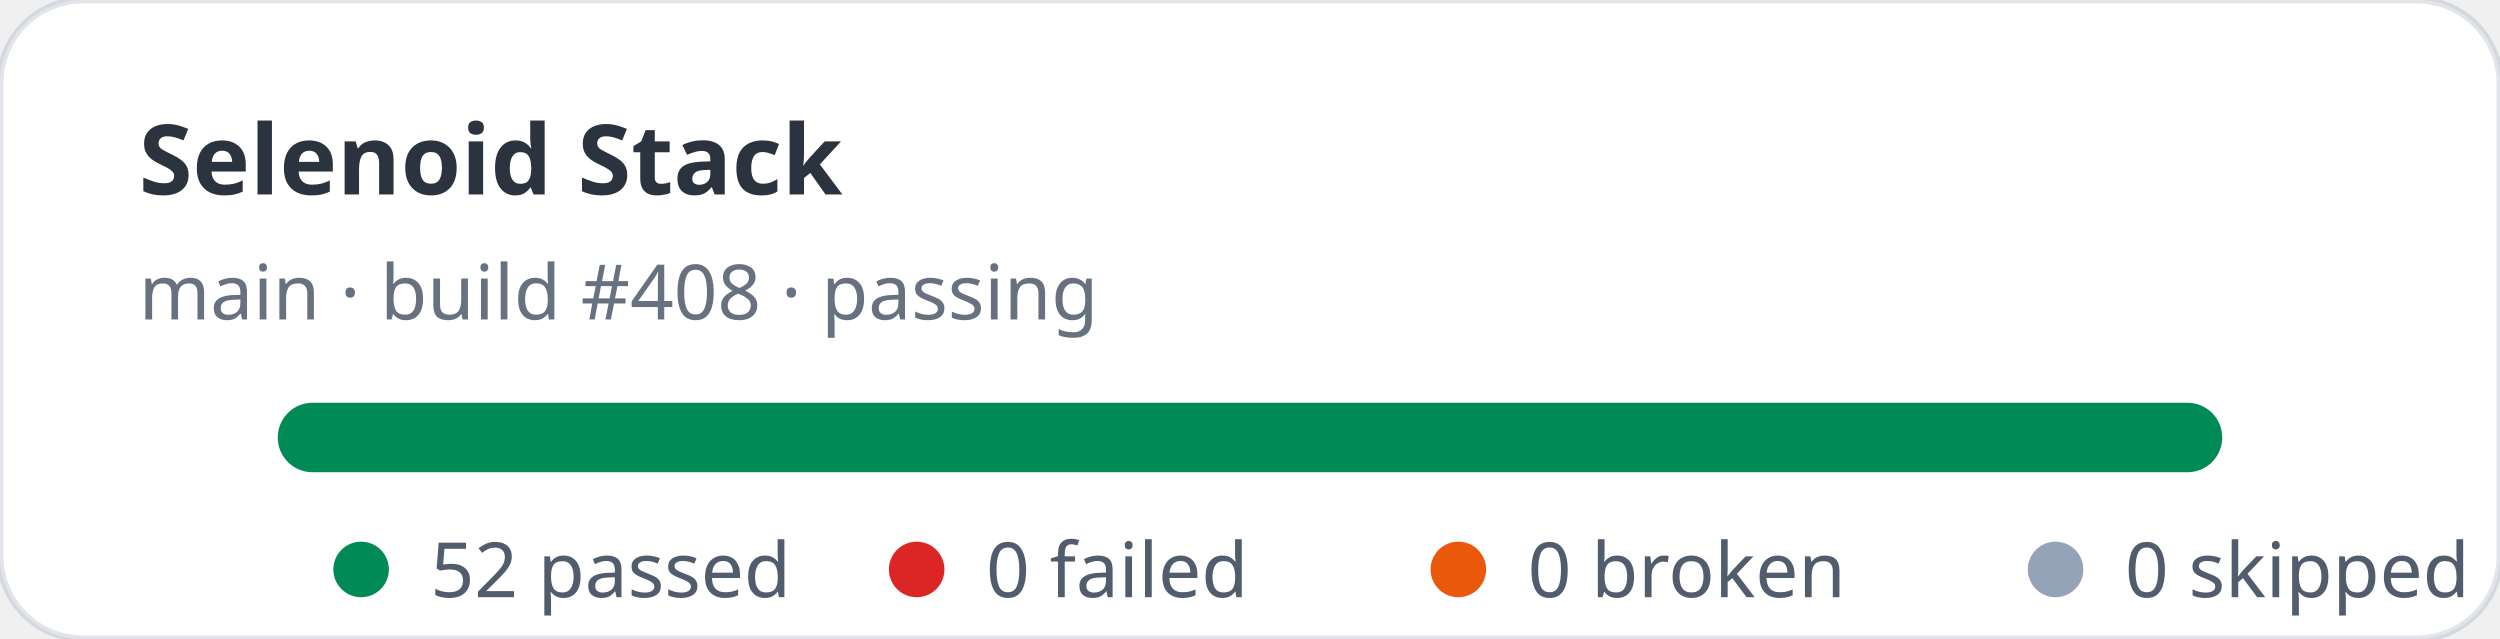
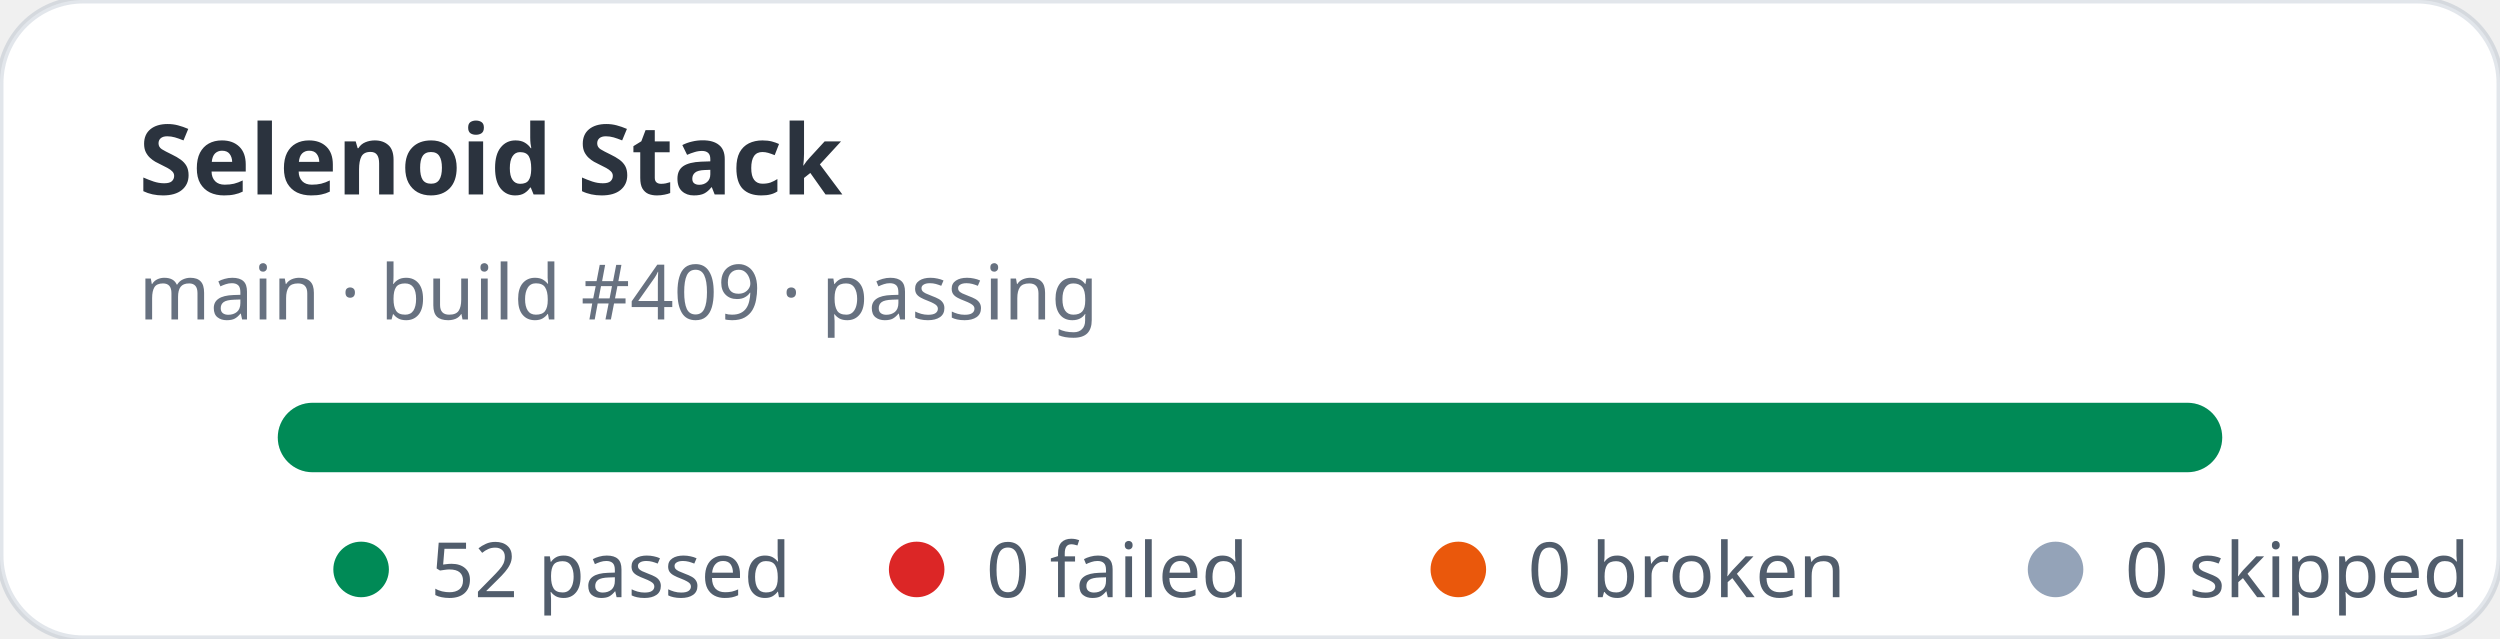
<svg xmlns="http://www.w3.org/2000/svg" width="360" height="92" viewBox="0 0 360 92" role="img" aria-label="Selenoid Stack stats: 52 passed, 0 failed">
  <rect width="360" height="92" rx="12" fill="#ffffff" stroke="rgba(11,48,86,0.12)" />
  <text x="20" y="28" fill="rgba(1,10,24,0.83)" font-family="ui-sans-serif,system-ui,sans-serif" font-size="14" font-weight="700">Selenoid Stack</text>
-   <text x="20" y="46" fill="rgba(2,19,44,0.6)" font-family="ui-sans-serif,system-ui,sans-serif" font-size="11">main · build #408 · passing</text>
+   <text x="20" y="46" fill="rgba(2,19,44,0.6)" font-family="ui-sans-serif,system-ui,sans-serif" font-size="11">main · build #409 · passing</text>
  <rect x="40" y="58" width="280" height="10" rx="5" fill="#e2e8f0" />
  <rect x="40" y="58" width="280" height="10" rx="5" fill="#008a56" />
  <g font-family="ui-sans-serif,system-ui,sans-serif" font-size="11" fill="rgba(1,18,40,0.68)">
    <circle cx="52" cy="82" r="4" fill="#008a56" />
    <text x="62" y="86">52 passed</text>
    <circle cx="132" cy="82" r="4" fill="#dc2626" />
    <text x="142" y="86">0 failed</text>
    <circle cx="210" cy="82" r="4" fill="#ea580c" />
    <text x="220" y="86">0 broken</text>
    <circle cx="296" cy="82" r="4" fill="#94a3b8" />
    <text x="306" y="86">0 skipped</text>
  </g>
</svg>
